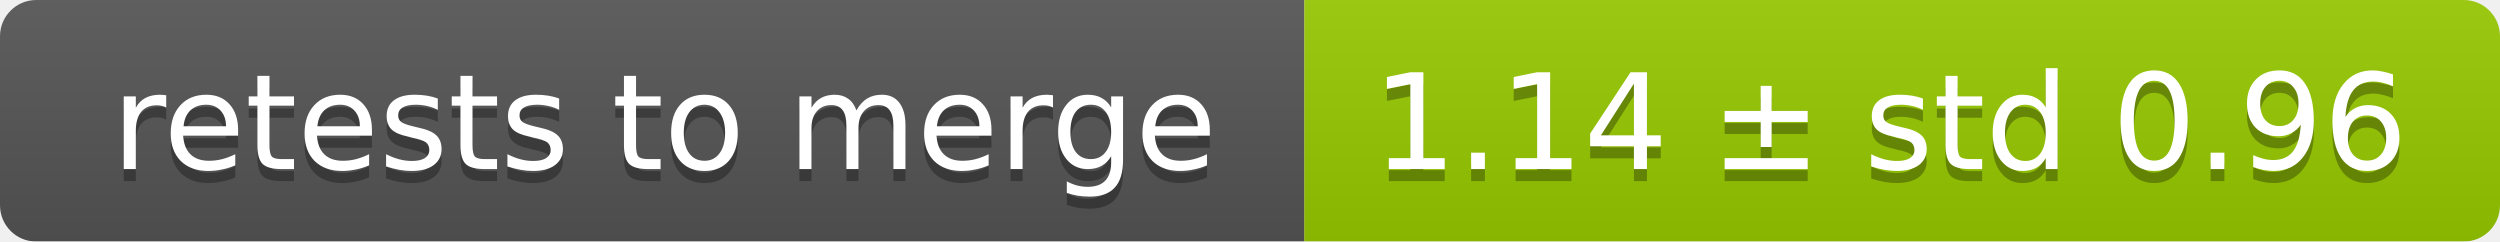
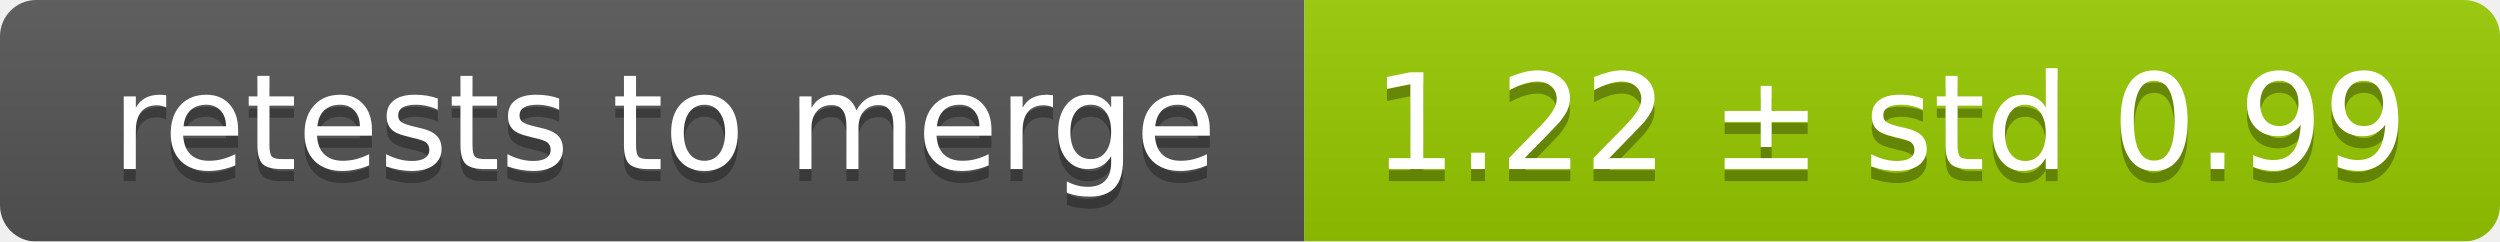
<svg xmlns="http://www.w3.org/2000/svg" width="207" height="20">
  <linearGradient id="smooth" x2="0" y2="100%">
    <stop offset="0" stop-color="#bbb" stop-opacity=".1" />
    <stop offset="1" stop-opacity=".1" />
  </linearGradient>
  <mask id="round">
    <rect width="207" height="20" rx="3" fill="#fff" />
  </mask>
  <g mask="url(#round)">
    <rect width="108" height="20" fill="#555" />
    <rect x="108" width="99" height="20" fill="#97ca00" />
    <rect width="207" height="20" fill="url(#smooth)" />
  </g>
  <g fill="#fff" text-anchor="middle" font-family="DejaVu Sans,Verdana,Geneva,sans-serif" font-size="11">
    <text x="55" y="15" fill="#010101" fill-opacity=".3">retests to merge</text>
    <text x="55" y="14">retests to merge</text>
-     <text x="156.5" y="15" fill="#010101" fill-opacity=".3">1.14 ± std 0.96</text>
-     <text x="156.5" y="14">1.14 ± std 0.96</text>
+     <text x="156.5" y="15" fill="#010101" fill-opacity=".3">1.22 ± std 0.99</text>
+     <text x="156.5" y="14">1.22 ± std 0.99</text>
  </g>
</svg>
